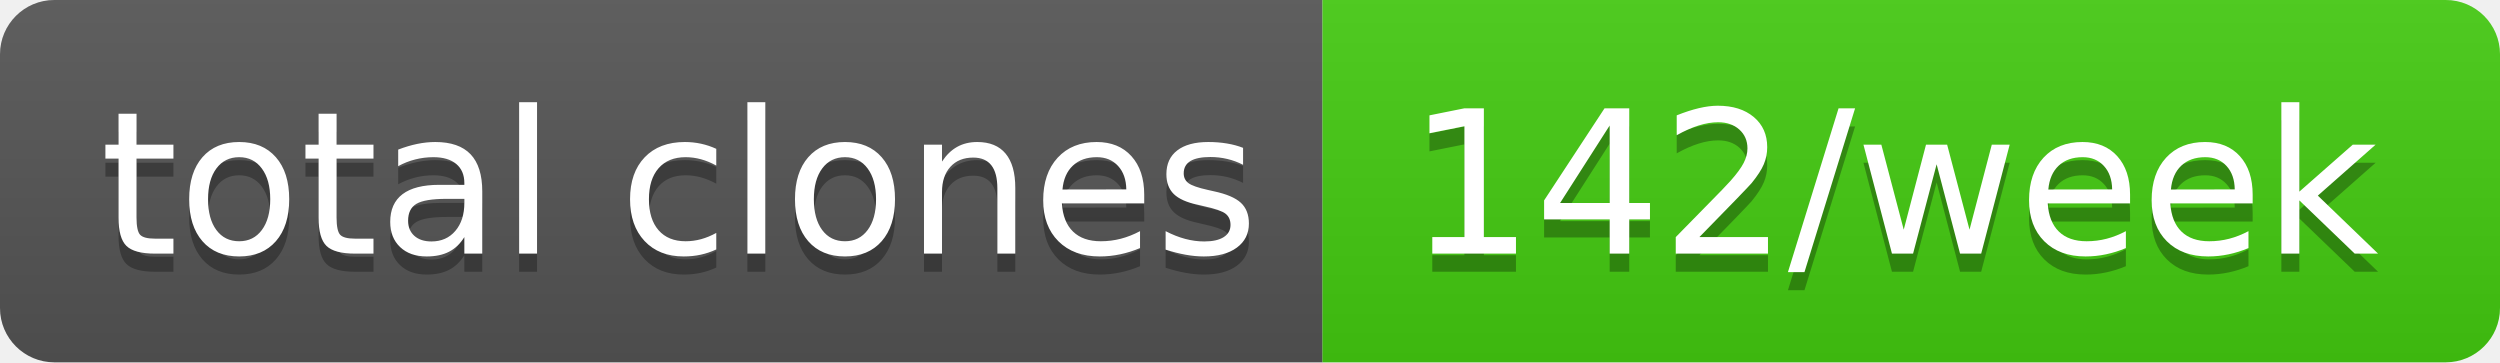
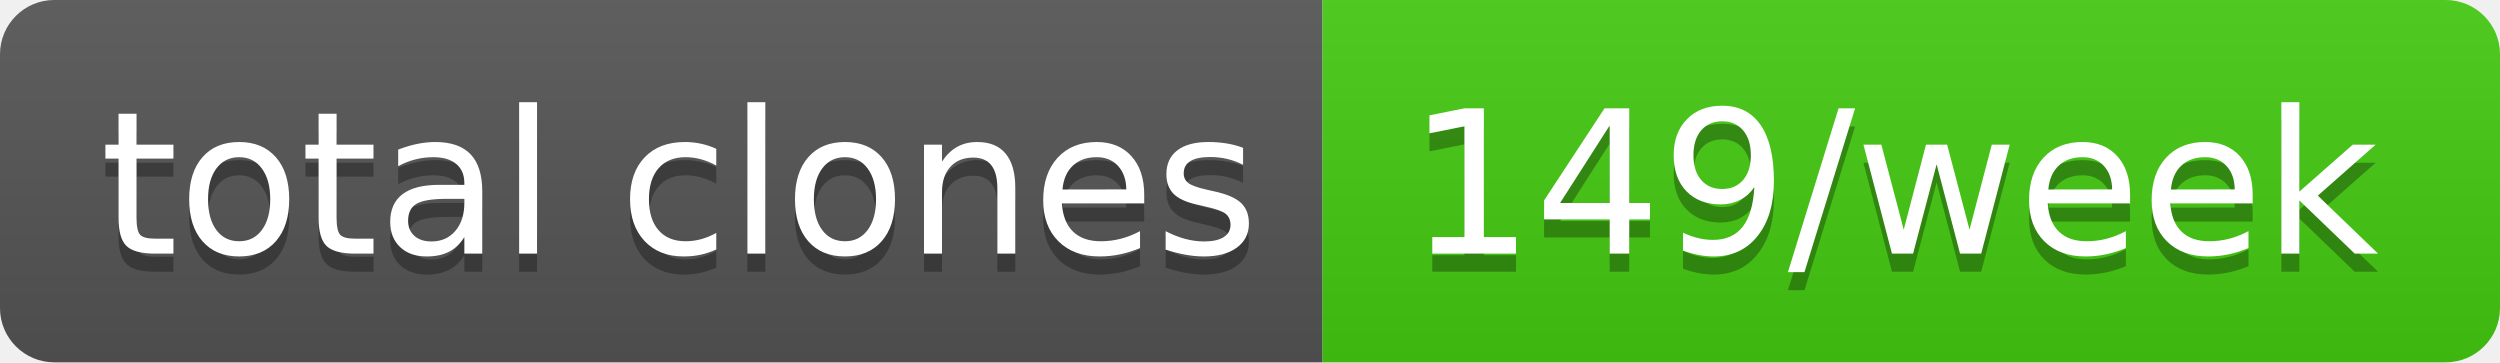
- <svg xmlns="http://www.w3.org/2000/svg" width="138" height="20" role="img" aria-label="total clones: 142/week">
+ <svg xmlns="http://www.w3.org/2000/svg" width="138" height="20" role="img" aria-label="total clones: 149/week">
  <linearGradient id="s" x2="0" y2="100%">
    <stop offset="0" stop-color="#bbb" stop-opacity=".1" />
    <stop offset="1" stop-opacity=".1" />
  </linearGradient>
  <clipPath id="r">
    <rect width="138" height="20" rx="3" fill="#fff" />
  </clipPath>
  <g clip-path="url(#r)">
    <rect width="73" height="20" fill="#555" />
    <rect x="73" width="65" height="20" fill="#4c1" />
    <rect width="138" height="20" fill="url(#s)" />
  </g>
  <g fill="#fff" text-anchor="middle" font-family="Verdana,Geneva,DejaVu Sans,sans-serif" text-rendering="geometricPrecision" font-size="110">
    <text aria-hidden="true" x="375" y="150" fill="#010101" fill-opacity=".3" transform="scale(.1)" textLength="630">total clones</text>
    <text x="375" y="140" transform="scale(.1)" fill="#fff" textLength="630">total clones</text>
-     <text aria-hidden="true" x="1045" y="150" fill="#010101" fill-opacity=".3" transform="scale(.1)" textLength="550">142/week</text>
-     <text x="1045" y="140" transform="scale(.1)" fill="#fff" textLength="550">142/week</text>
+     <text aria-hidden="true" x="1045" y="150" fill="#010101" fill-opacity=".3" transform="scale(.1)" textLength="550">149/week</text>
+     <text x="1045" y="140" transform="scale(.1)" fill="#fff" textLength="550">149/week</text>
  </g>
</svg>
